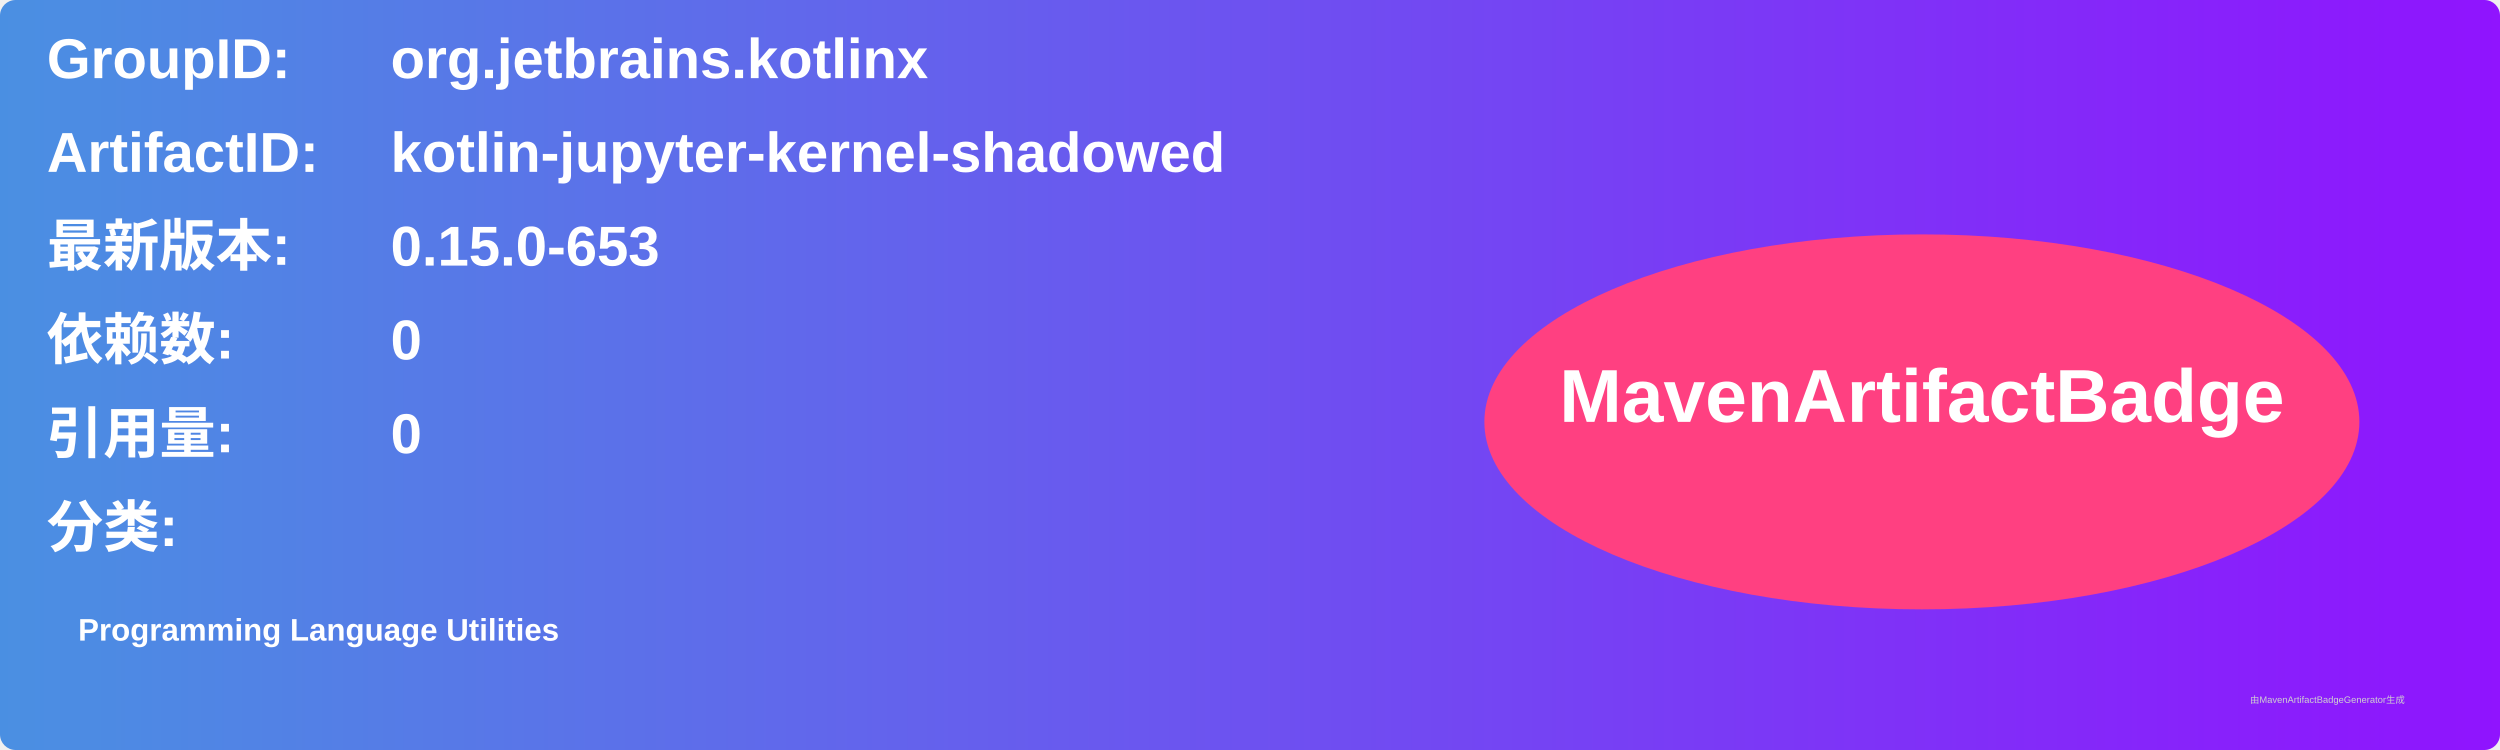
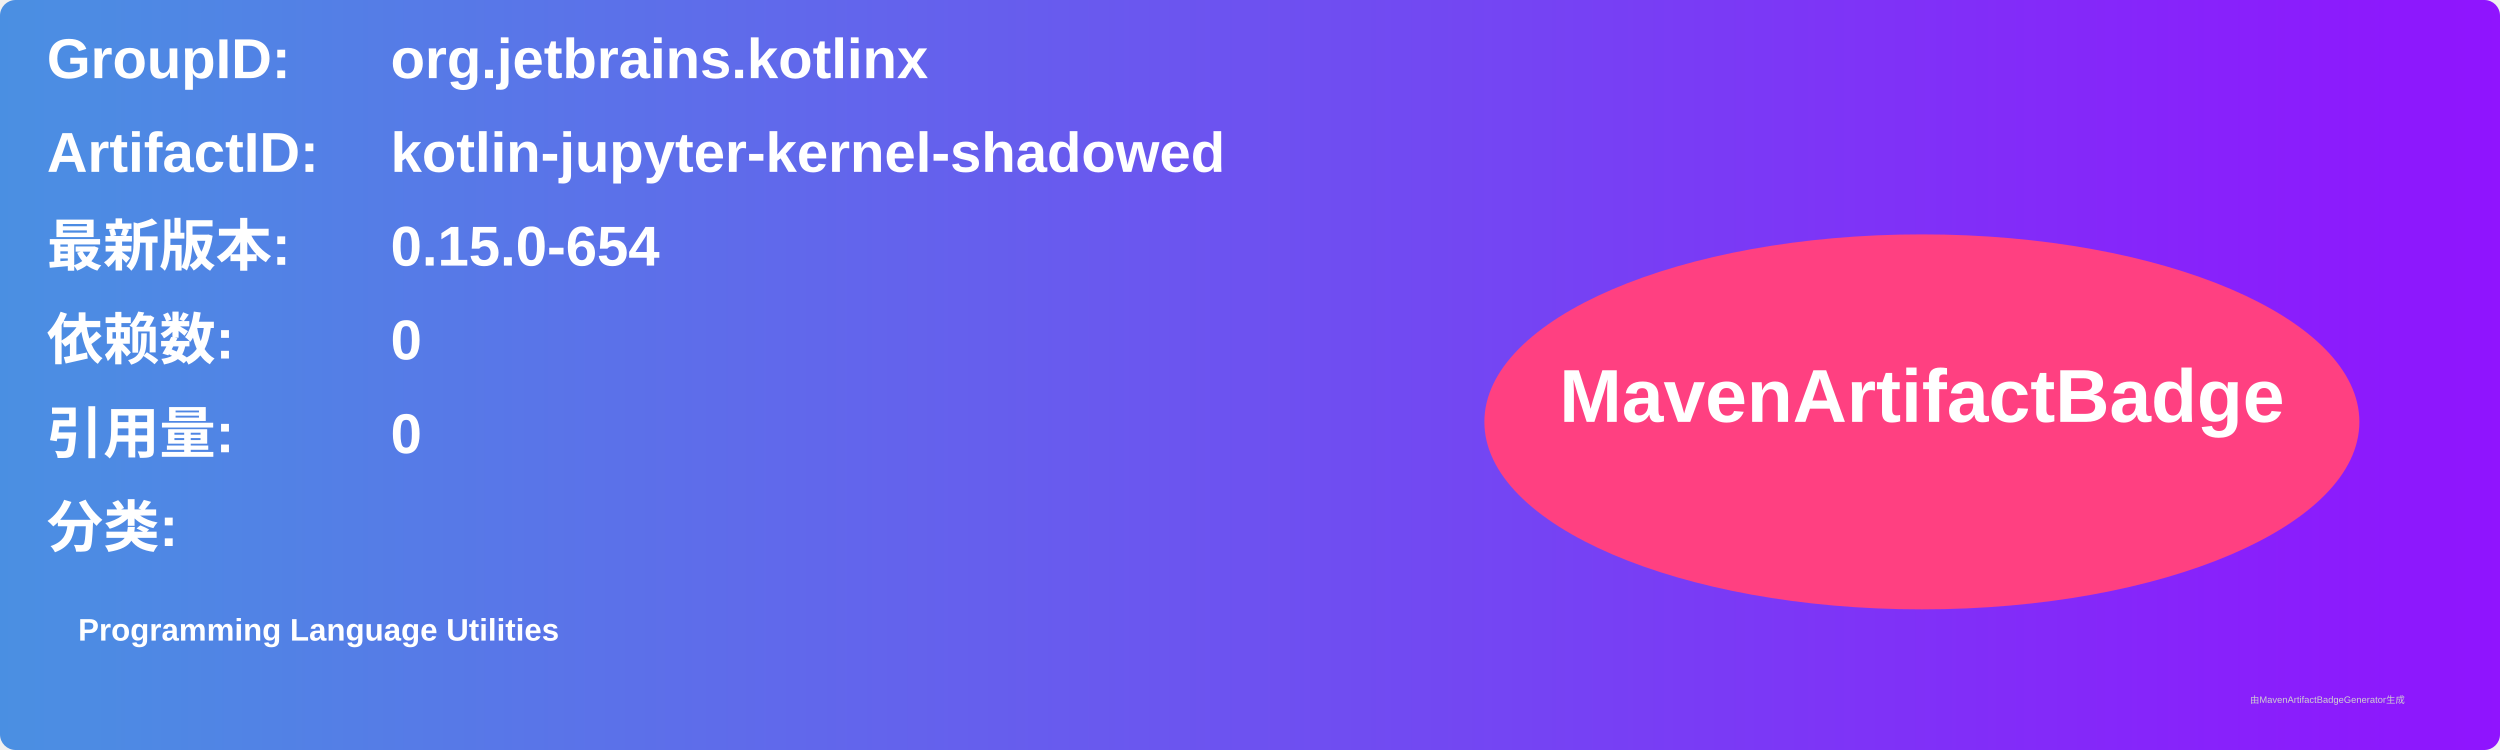
<svg xmlns="http://www.w3.org/2000/svg" width="800" height="240" viewBox="0 0 800 240">
  <linearGradient id="grad" x1="0%" y1="0%" x2="100%" y2="0%">
    <stop offset="0%" stop-color="#4a90e2" />
    <stop offset="100%" stop-color="#9013fe" />
  </linearGradient>
  <rect width="100%" height="100%" rx="5" ry="5" fill="url(#grad)" />
  <g transform="translate(15, 15)">
    <text x="0" y="10" font-family="Arial" font-size="18" fill="white" font-weight="bold" width="260">GroupID:</text>
    <text x="110" y="10" font-family="Arial" font-size="18" fill="white" font-weight="bold" width="460">org.jetbrains.kotlinx</text>
    <text x="0" y="40" font-family="Arial" font-size="18" fill="white" font-weight="bold" width="260">ArtifactID:</text>
    <text x="110" y="40" font-family="Arial" font-size="18" fill="white" font-weight="bold" width="460">kotlin-jupyter-kernel-shadowed</text>
    <text x="0" y="70" font-family="Arial" font-size="18" fill="white" font-weight="bold">最新版本:</text>
    <text x="110" y="70" font-family="Arial" font-size="18" fill="white" font-weight="bold">
-       <tspan font-weight="bold">0.15.0-653</tspan>
+       <tspan font-weight="bold">0.15.0-654</tspan>
    </text>
    <text x="0" y="100" font-family="Arial" font-size="18" fill="white" font-weight="bold">依赖数: </text>
    <text x="110" y="100" font-family="Arial" font-size="18" fill="white">
      <tspan font-weight="bold">0</tspan>
    </text>
    <text x="0" y="130" font-family="Arial" font-size="18" fill="white" font-weight="bold">引用量: </text>
    <text x="110" y="130" font-family="Arial" font-size="18" fill="white">
      <tspan font-weight="bold">0</tspan>
    </text>
    <text x="0" y="160" font-family="Arial" font-size="18" fill="white" font-weight="bold">分类:</text>
    <text x="10" y="190" font-family="Arial" font-size="10" fill="white">
      <tspan font-weight="bold">Programming Language Utilities</tspan>
    </text>
    <ellipse cx="600" cy="120" rx="140" ry="60" fill="#ff4081" />
    <text x="600" y="120" text-anchor="middle" font-family="Arial" font-size="24" fill="white" font-weight="bold">MavenArtifactBadge</text>
  </g>
  <text x="720" y="225" font-family="Arial" font-size="3" fill="#d0d0d0">由MavenArtifactBadgeGenerator生成</text>
</svg>
